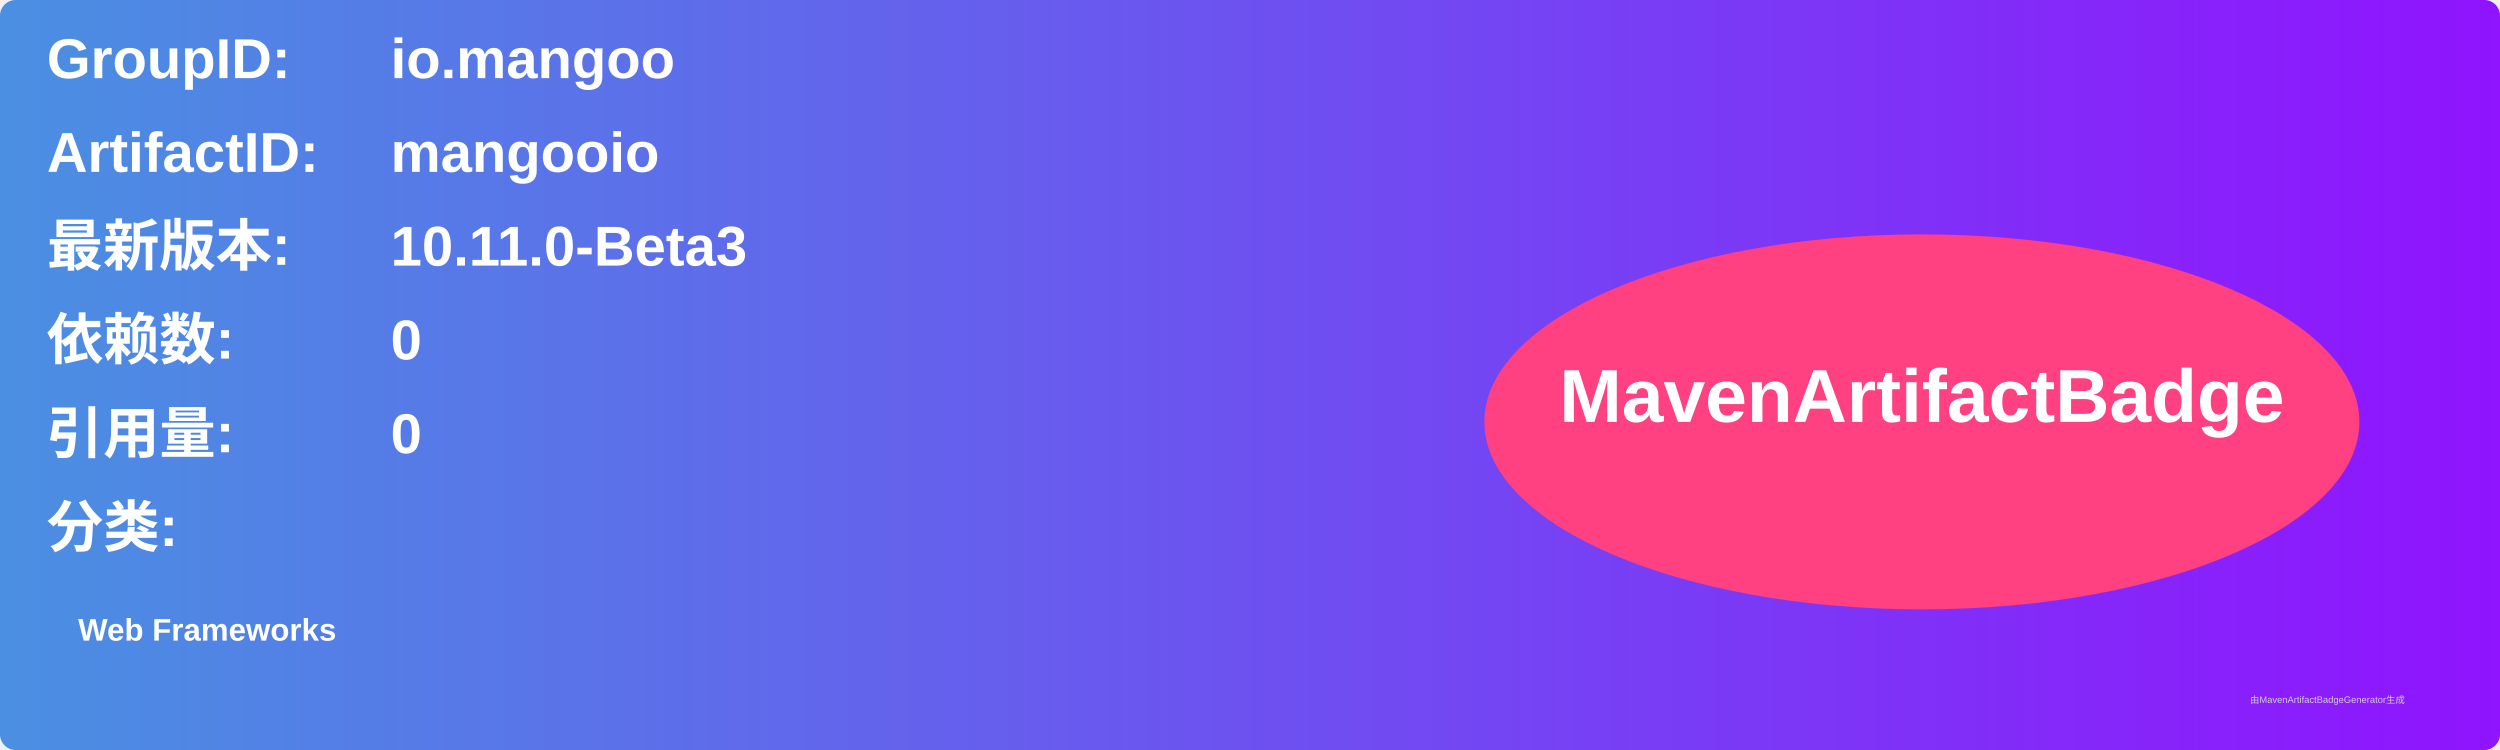
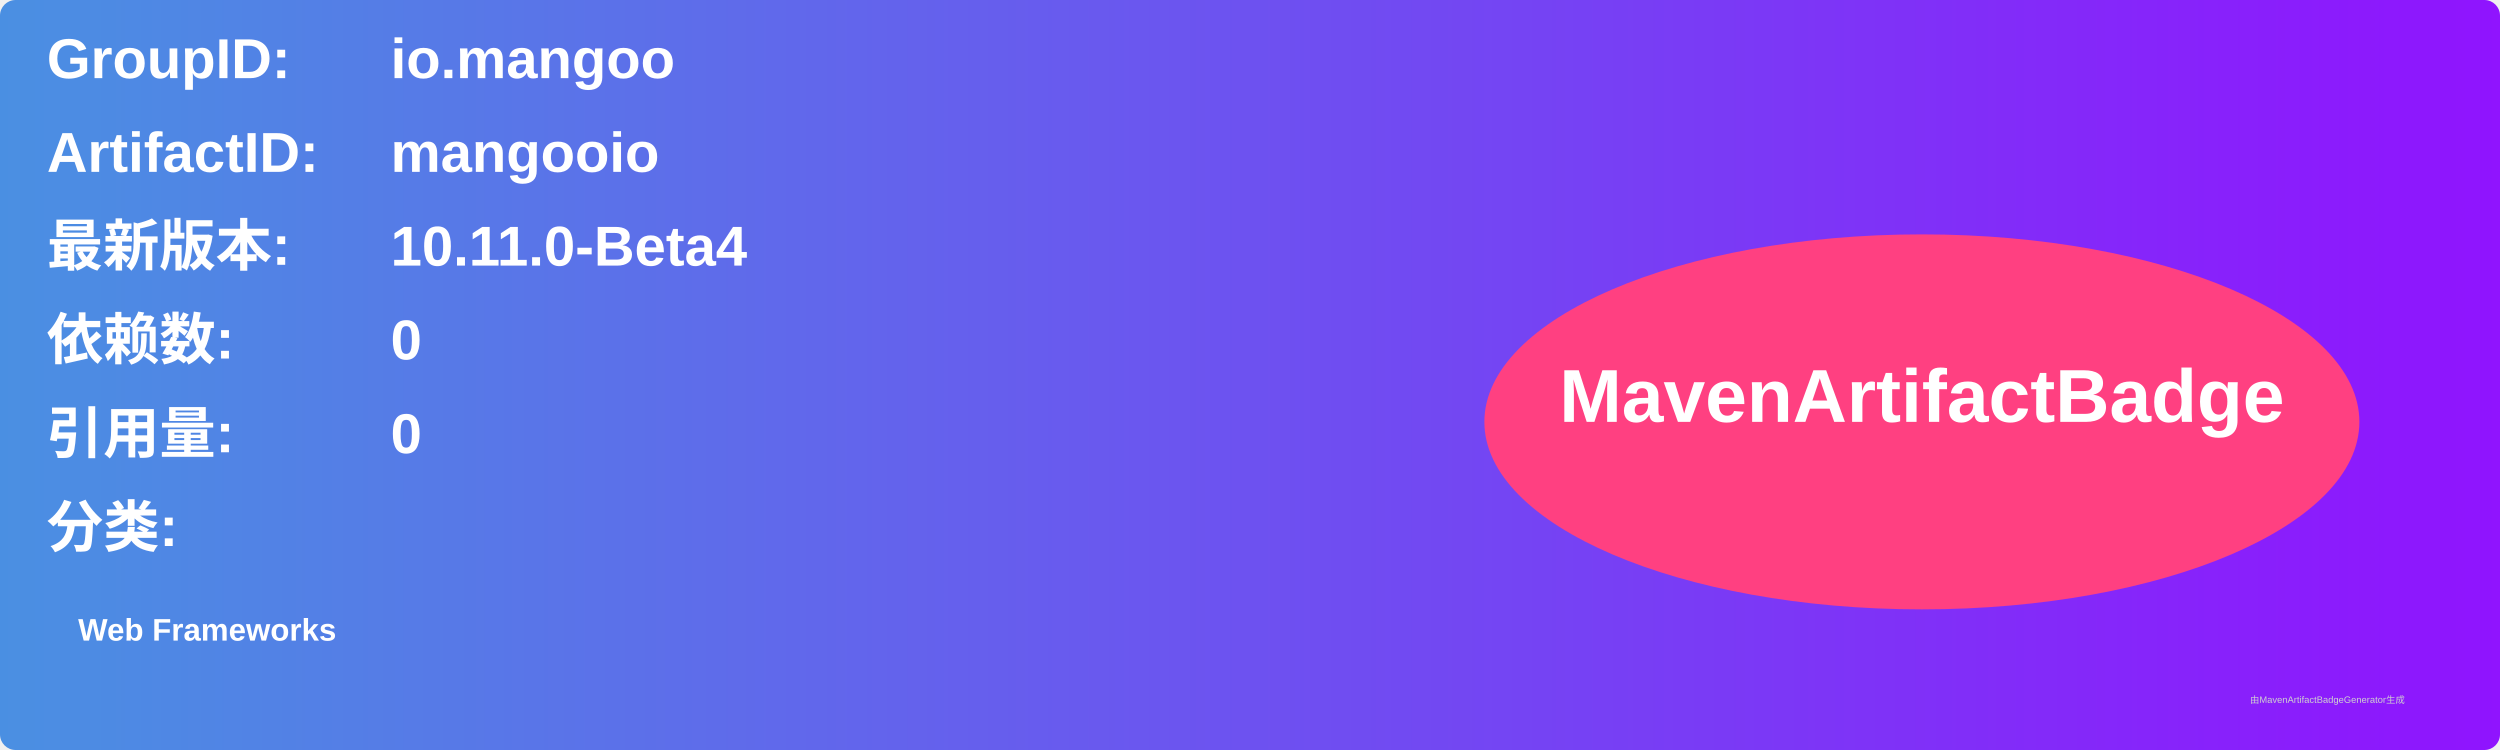
<svg xmlns="http://www.w3.org/2000/svg" width="800" height="240" viewBox="0 0 800 240">
  <linearGradient id="grad" x1="0%" y1="0%" x2="100%" y2="0%">
    <stop offset="0%" stop-color="#4a90e2" />
    <stop offset="100%" stop-color="#9013fe" />
  </linearGradient>
  <rect width="100%" height="100%" rx="5" ry="5" fill="url(#grad)" />
  <g transform="translate(15, 15)">
    <text x="0" y="10" font-family="Arial" font-size="18" fill="white" font-weight="bold" width="260">GroupID:</text>
    <text x="110" y="10" font-family="Arial" font-size="18" fill="white" font-weight="bold" width="460">io.mangoo</text>
    <text x="0" y="40" font-family="Arial" font-size="18" fill="white" font-weight="bold" width="260">ArtifactID:</text>
    <text x="110" y="40" font-family="Arial" font-size="18" fill="white" font-weight="bold" width="460">mangooio</text>
    <text x="0" y="70" font-family="Arial" font-size="18" fill="white" font-weight="bold">最新版本:</text>
    <text x="110" y="70" font-family="Arial" font-size="18" fill="white" font-weight="bold">
-       <tspan font-weight="bold">10.11.0-Beta3</tspan>
+       <tspan font-weight="bold">10.11.0-Beta4</tspan>
    </text>
    <text x="0" y="100" font-family="Arial" font-size="18" fill="white" font-weight="bold">依赖数: </text>
    <text x="110" y="100" font-family="Arial" font-size="18" fill="white">
      <tspan font-weight="bold">0</tspan>
    </text>
    <text x="0" y="130" font-family="Arial" font-size="18" fill="white" font-weight="bold">引用量: </text>
    <text x="110" y="130" font-family="Arial" font-size="18" fill="white">
      <tspan font-weight="bold">0</tspan>
    </text>
    <text x="0" y="160" font-family="Arial" font-size="18" fill="white" font-weight="bold">分类:</text>
    <text x="10" y="190" font-family="Arial" font-size="10" fill="white">
      <tspan font-weight="bold">Web Frameworks</tspan>
    </text>
    <ellipse cx="600" cy="120" rx="140" ry="60" fill="#ff4081" />
    <text x="600" y="120" text-anchor="middle" font-family="Arial" font-size="24" fill="white" font-weight="bold">MavenArtifactBadge</text>
  </g>
  <text x="720" y="225" font-family="Arial" font-size="3" fill="#d0d0d0">由MavenArtifactBadgeGenerator生成</text>
</svg>
